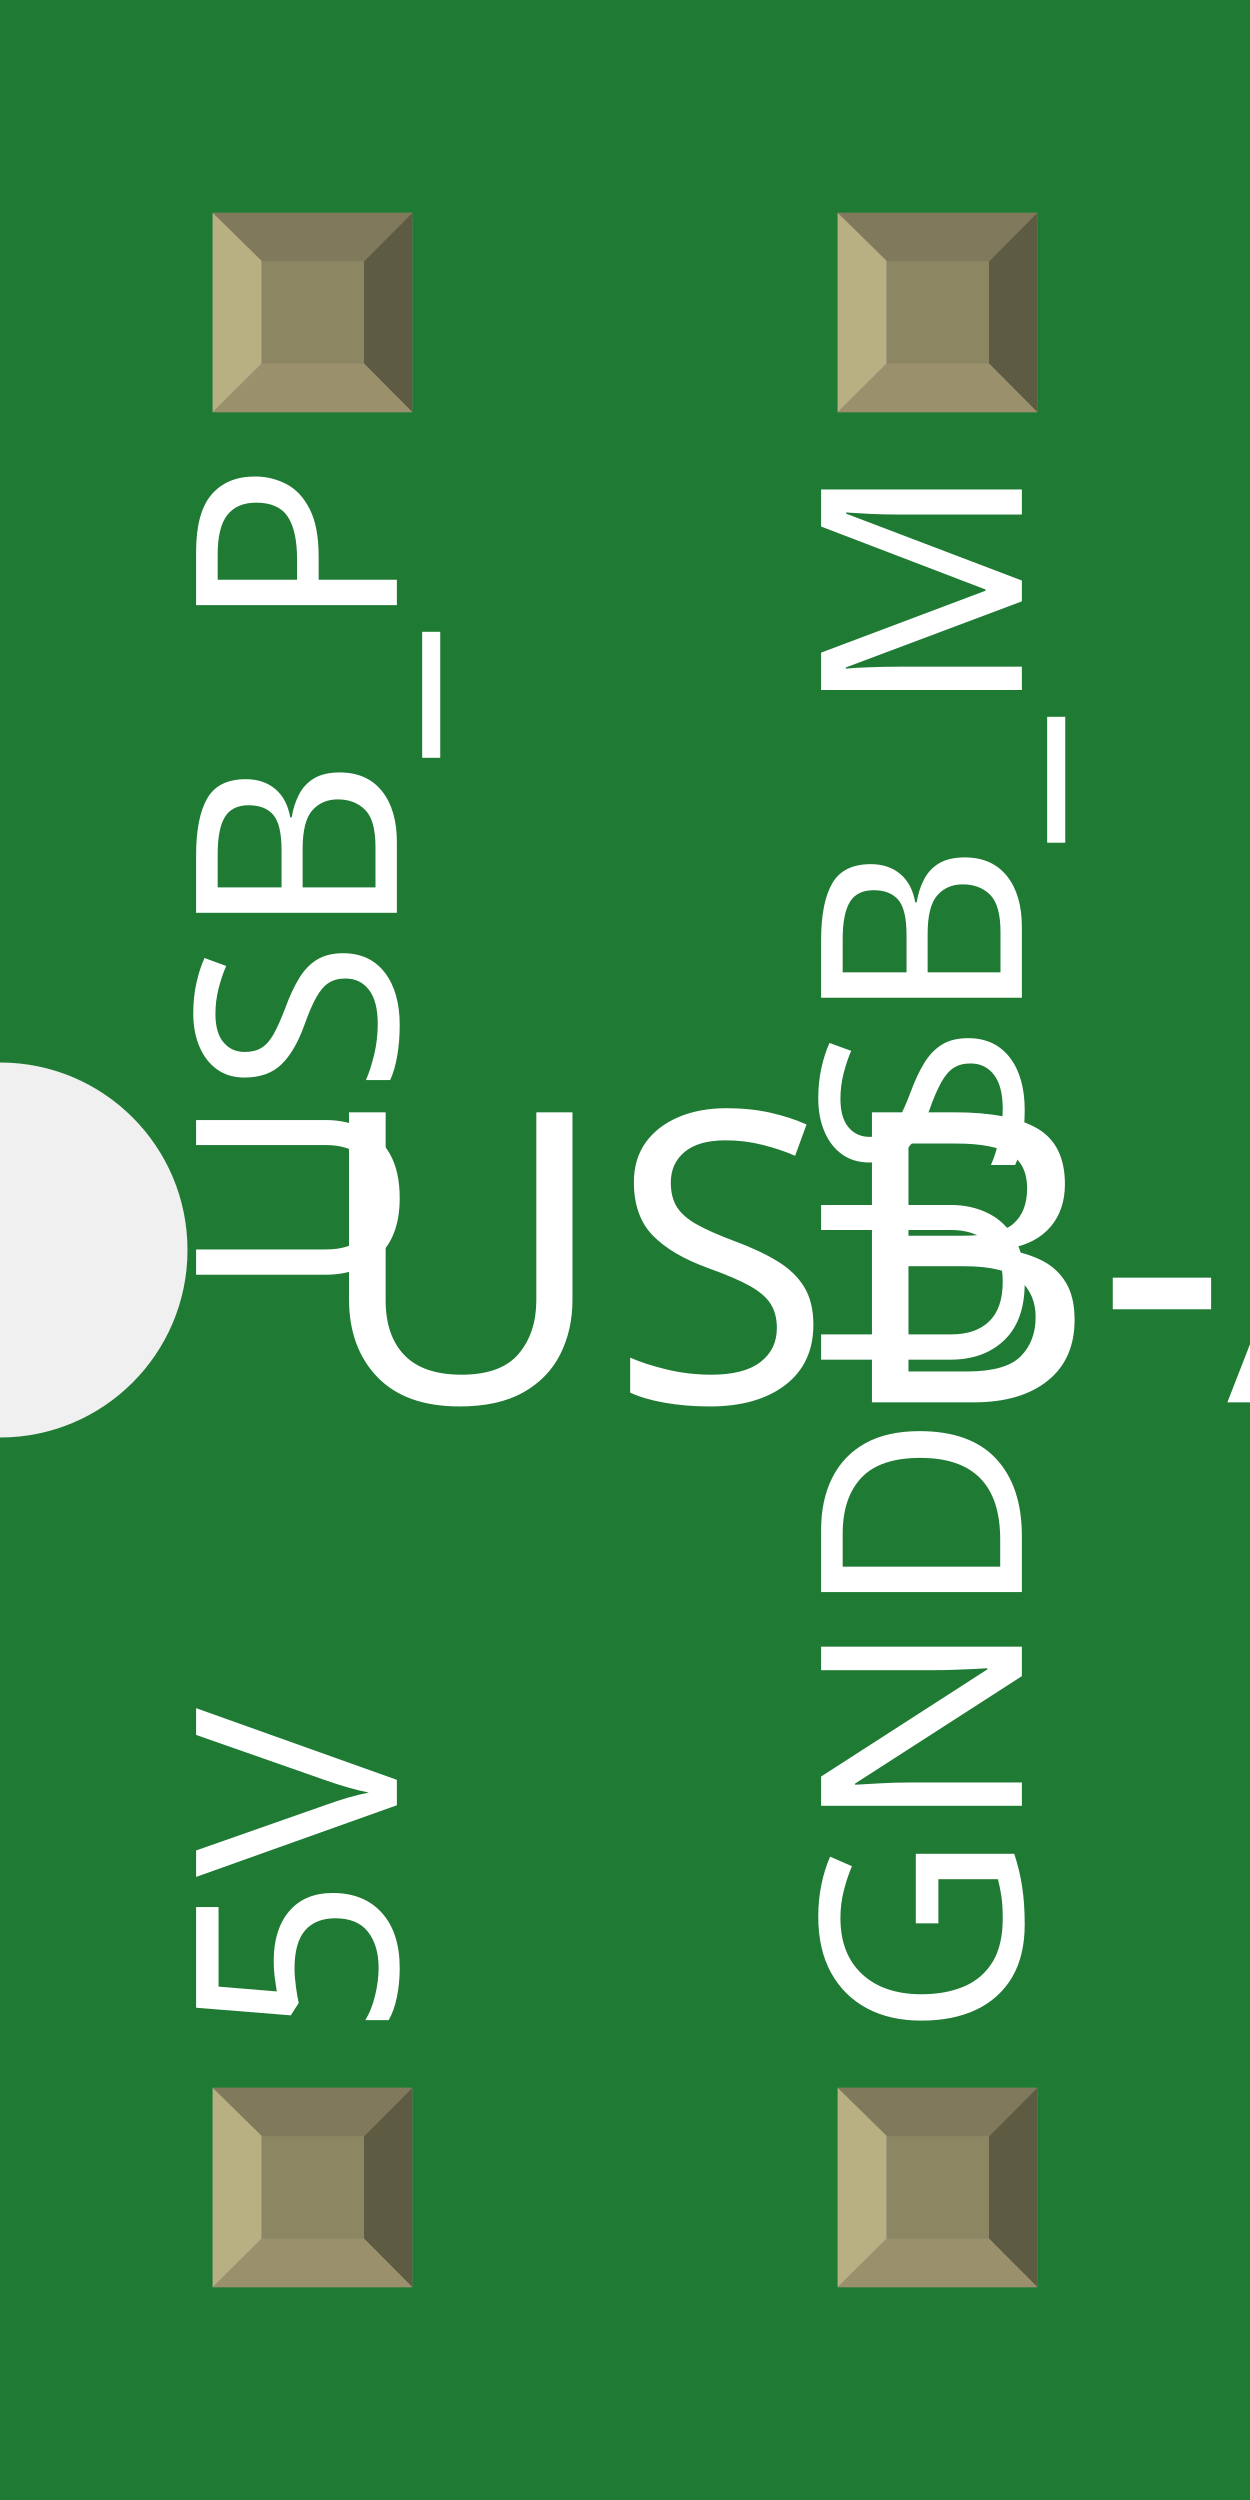
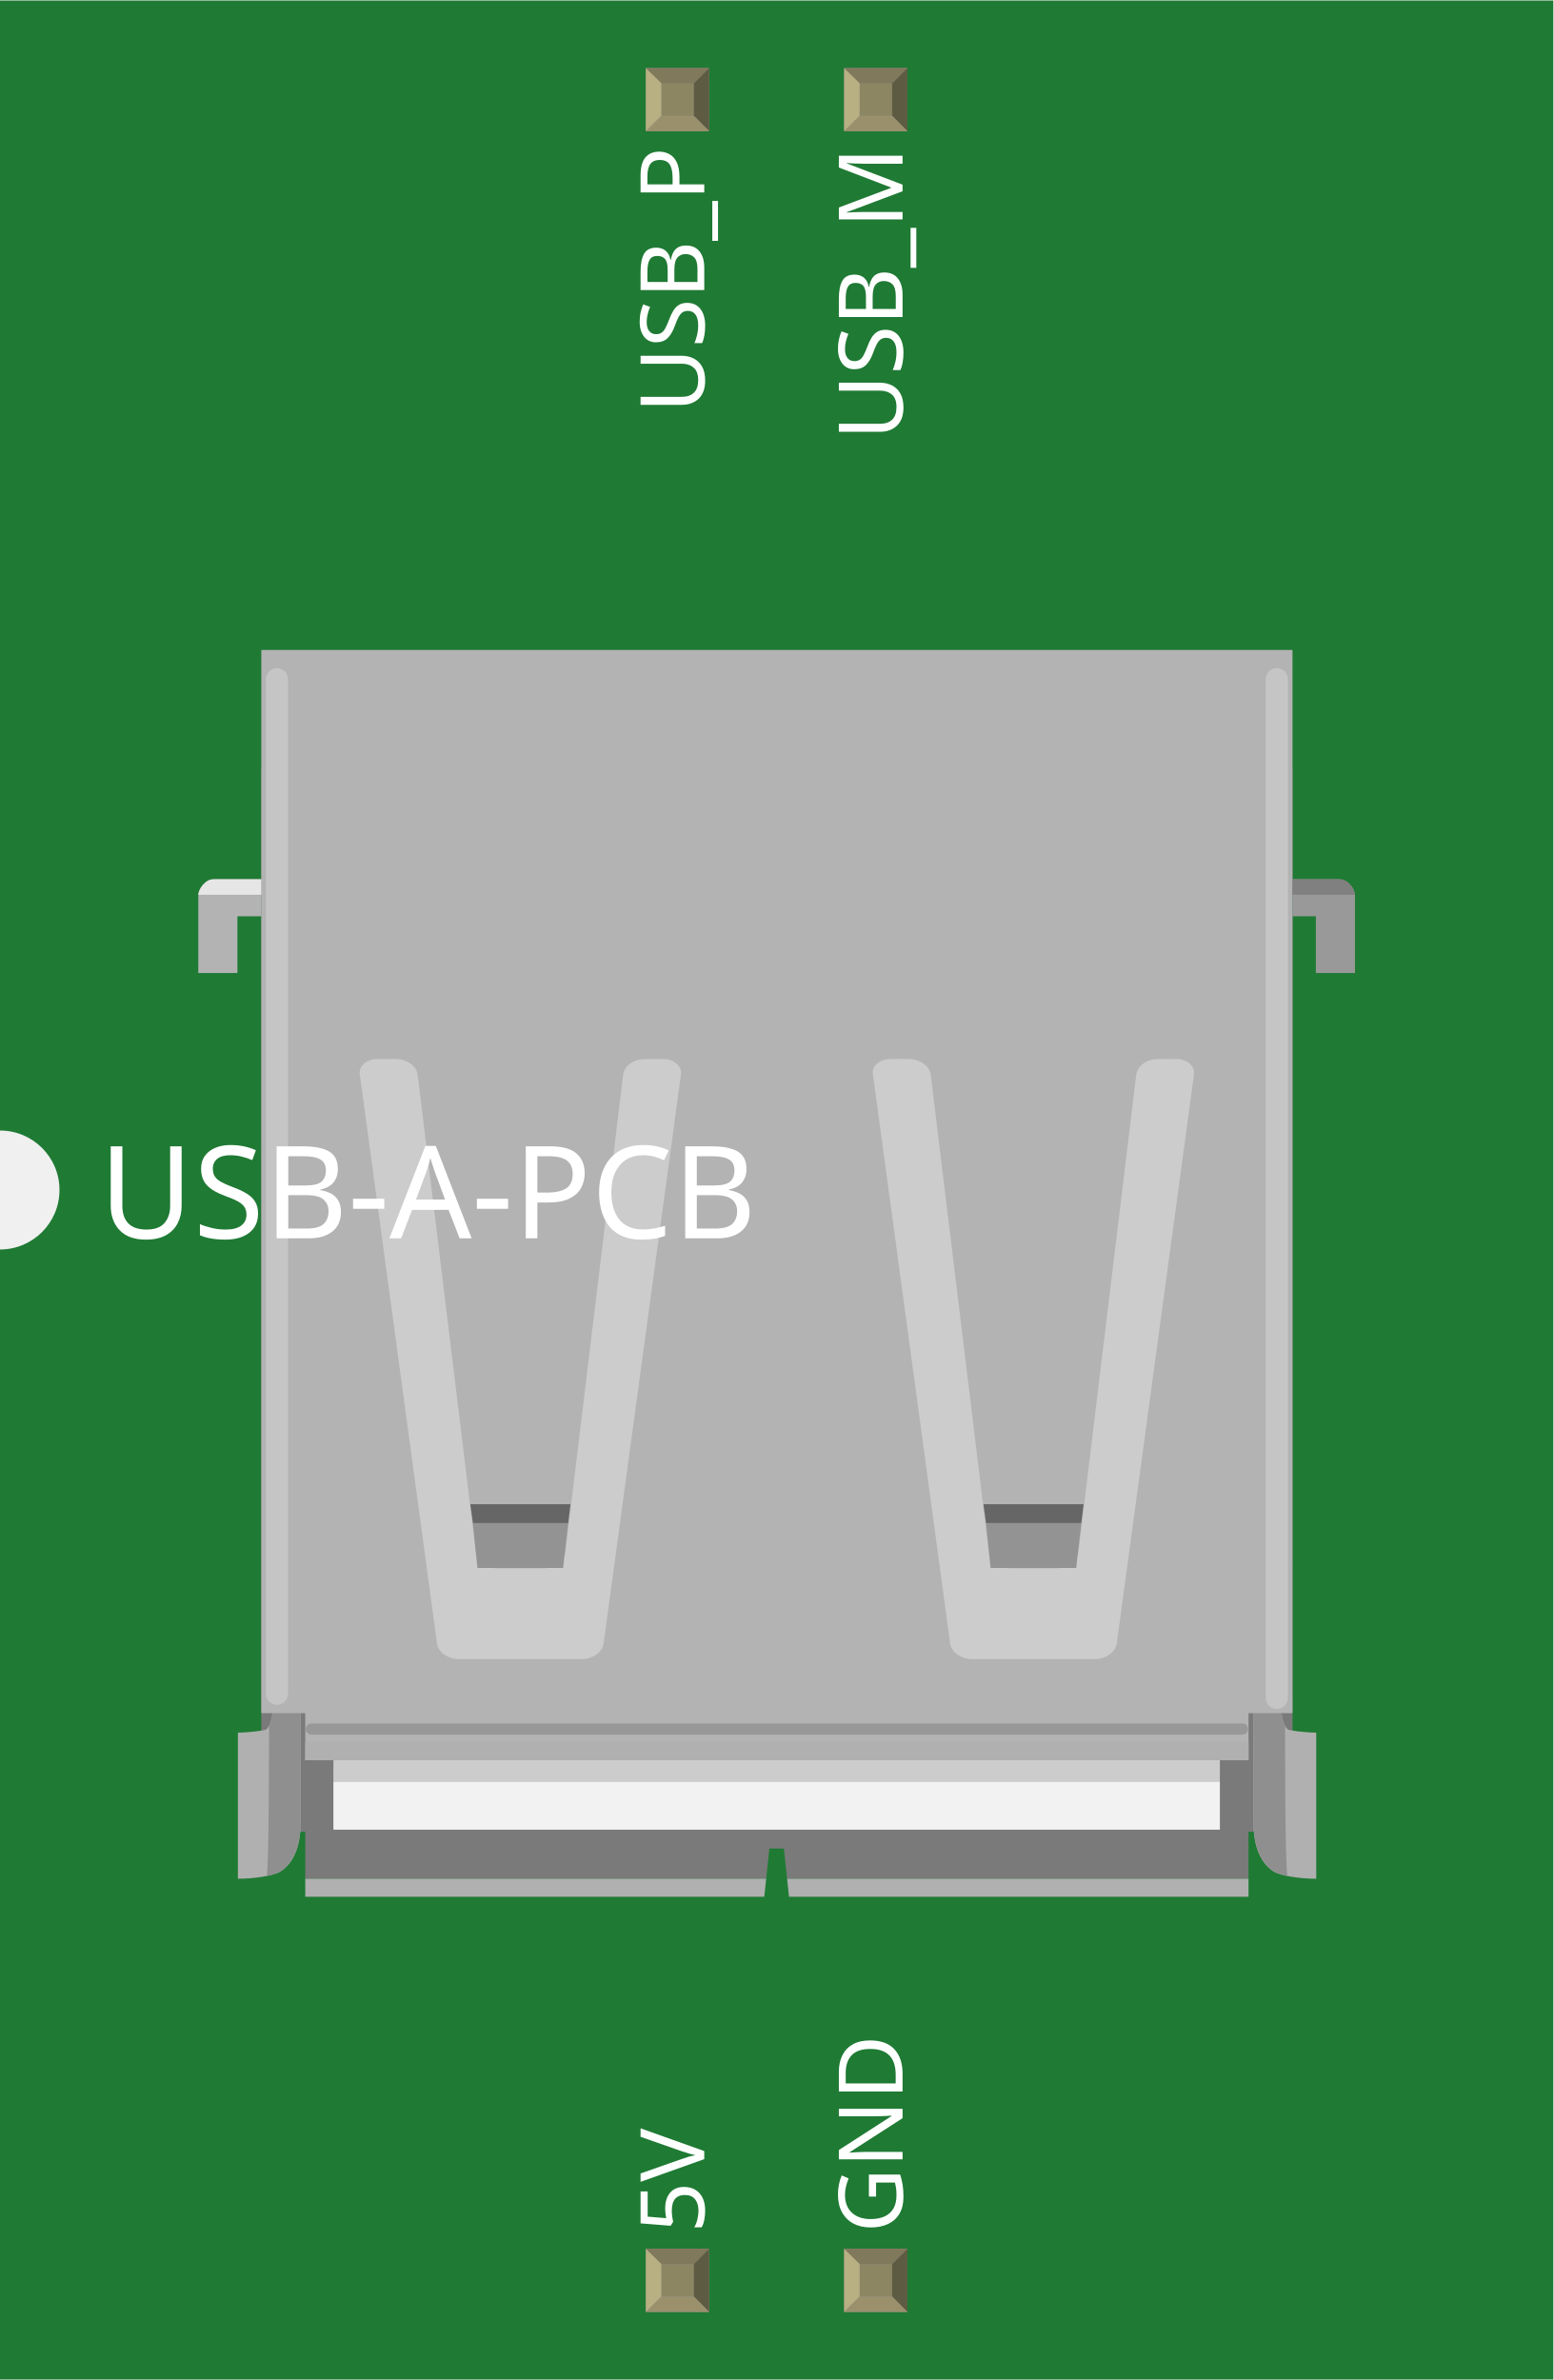
- <svg xmlns="http://www.w3.org/2000/svg" width="0.2in" x="0in" version="1.2" y="0in" height="0.4in" viewBox="0 0 200 400" baseProfile="tiny">
+ <svg xmlns="http://www.w3.org/2000/svg" width="0.783in" x="0in" version="1.2" y="0in" height="1.2in" viewBox="0 0 783.333 1200" baseProfile="tiny">
  <g id="breadboard">
    <g id="icon">
-       <path fill="#1F7A34" stroke="none" stroke-width="0" d="M0,0L0,170A30,30 0 0 1 0,230L0,400L200,400L200,0L0,0z" />
-       <g transform="translate(-73.7598,-38.7205)">
-         <g transform="matrix(0, 0, 0, 0, 173.76, 238.72)">
-           <rect width="347.52" x="0" y="0" fill="#303030" height="477.441" stroke="none" stroke-width="0" />
-           <polygon fill="#1f1f1f" points="0,0 347.52,0 337.52,10 10,10" />
-           <polygon fill="#1f1f1f" points="0,477.441 347.52,477.441 337.52,467.441 10,467.441" />
-           <polygon fill="#000000" points="0,0 0,477.441 10,467.441 10,10" />
-           <polygon fill="#3d3d3d" points="347.52,0 347.52,477.441 337.52,467.441 337.52,10" />
-           <circle fill="#1f1f1f" cx="30" cy="447.441" stroke="none" r="10" stroke-width="0" />
-         </g>
-       </g>
-       <text x="50" y="224.375" font-family="OCRA" fill="white" text-anchor="start" stroke="none" id="label" stroke-width="0" font-size="65">USB-A-PCB</text>
-       <g transform="translate(63.5,326.05)">
-         <g transform="rotate(-90)">
-           <text x="0" y="0" font-family="OCRA" fill="white" text-anchor="start" stroke="none" stroke-width="0" font-size="45">5V</text>
-         </g>
-       </g>
-       <g transform="translate(63.5,73.95)">
-         <g transform="rotate(-90)">
-           <text x="0" y="0" font-family="OCRA" fill="white" text-anchor="end" stroke="none" stroke-width="0" font-size="45">USB_P</text>
-         </g>
-       </g>
-       <g transform="translate(163.5,326.05)">
-         <g transform="rotate(-90)">
-           <text x="0" y="0" font-family="OCRA" fill="white" text-anchor="start" stroke="none" stroke-width="0" font-size="45">GND</text>
-         </g>
-       </g>
-       <g transform="translate(163.5,73.95)">
-         <g transform="rotate(-90)">
-           <text x="0" y="0" font-family="OCRA" fill="white" text-anchor="end" stroke="none" stroke-width="0" font-size="45">USB_M</text>
+       <path fill="#1F7A34" stroke="none" stroke-width="0" d="M0,0L0,570A30,30 0 0 1 0,630L0,1200L783.333,1200L783.333,0L0,0z" />
+       <g transform="translate(100,243.5)">
+         <g stroke-width="0">
+           <path fill="#7A7A7A" stroke-width="0" d="M31.778,143.889l0,536.306l22.167,0l0,23.708L286.389,703.903l1.611,-15.222l7.319,0l1.611,15.222l232.694,0l0,-23.708l22.194,0L551.819,143.889L31.778,143.889zM204.375,645.25c-0.736,4.25,-5.486,7.694,-11.042,7.694L131.514,652.944c-5.528,0,-10.556,-3.5,-11.097,-7.694L81.458,357.931c-0.708,-4.236,3.556,-7.736,8.972,-7.736l9.111,0c5.5,0,10.472,3.528,11.069,7.736l29.403,241.458c0.458,4.306,5.181,7.75,11.014,7.75l22.944,0c5.319,0,10.556,-3.5,11.069,-7.75l29.236,-241.444c0.653,-4.222,5.181,-7.722,11.069,-7.722l9,-0.028c5.431,0,9.625,3.528,9.083,7.722L204.375,645.25zM463.167,645.25c-0.75,4.25,-5.5,7.694,-11.056,7.694l-61.778,0c-5.528,0,-10.583,-3.5,-11.139,-7.694l-38.972,-287.319c-0.708,-4.236,3.542,-7.736,8.972,-7.736l9.083,0c5.5,0,10.486,3.528,11.069,7.736l29.403,241.458c0.472,4.306,5.181,7.75,11,7.75l22.958,0c5.319,0,10.556,-3.5,11.069,-7.75l29.264,-241.444c0.653,-4.222,5.181,-7.722,11.042,-7.722l8.972,-0.028c5.458,0,9.625,3.528,9.097,7.722L463.167,645.25z" />
+           <rect width="447.056" x="68.139" y="190.444" fill="#CCCCCC" height="464.417" stroke-width="0" />
+           <rect width="447.056" x="68.139" y="654.861" fill="#F2F2F2" height="24.306" stroke-width="0" />
+           <g stroke-width="0">
+             <path fill="#B0B0B0" stroke-width="0" d="M532.097,614.861l13.889,0c0,7.431,1.361,12.292,3.736,13.861c0.931,0.431,8.708,1.486,14.056,1.486l0,9.361l0,4.528l0,45.931l0,2.139l0,11.75c-8.389,0,-18.292,-1.542,-21.667,-3.764c-9.222,-6.181,-9.931,-18.611,-9.986,-24.139l-0.028,-0.028l0,-55.556l0.25,0.139C532.125,618.167,532.097,616.125,532.097,614.861z" />
+             <path fill="#8F8F8F" stroke-width="0" d="M548.069,626.792c-1.361,-2.389,-2.056,-6.458,-2.056,-11.958l-13.889,0l0,59.792c0,3.903,0.083,14.375,5.944,21.667c1.736,2,2.625,4.375,11.264,6.264C547.958,700.153,548.069,626.792,548.069,626.792z" />
+           </g>
+           <g id="breadboard" stroke-width="0">
+             <g id="icon" stroke-width="0">
+               <g stroke-width="0" transform="matrix(1, 0, 0, 1, -1024.44, -537.785)">
+                 <g stroke-width="0" transform="matrix(0, 0, 0, 0, 2413.33, 3315.56)">
+                   <rect width="39.403" x="1168.58" y="537.778" fill="#4D4D4D" height="255.903" stroke-width="0" />
+                   <rect width="39.361" x="1257.18" y="537.778" fill="#4D4D4D" height="255.903" stroke-width="0" />
+                   <rect width="39.389" x="1335.92" y="537.778" fill="#4D4D4D" height="255.903" stroke-width="0" />
+                   <rect width="39.417" x="1424.5" y="537.778" fill="#4D4D4D" height="255.903" stroke-width="0" />
+                 </g>
+               </g>
+             </g>
+           </g>
+           <g stroke-width="0">
+             <g stroke-width="0">
+               <g stroke-width="0">
+                 <path fill="#B0B0B0" stroke-width="0" d="M51.639,614.861l-13.889,0c0,7.431,-1.361,12.292,-3.722,13.861c-0.944,0.431,-8.708,1.486,-14.056,1.486l0,9.361l0,4.528l0,45.931l0,2.139l0,11.75c8.403,0,18.306,-1.542,21.653,-3.764c9.236,-6.181,9.944,-18.611,10,-24.139l0.014,-0.028l0,-55.556l-0.236,0.139C51.625,618.167,51.639,616.125,51.639,614.861z" />
+                 <path fill="#8F8F8F" stroke-width="0" d="M34.431,702.542c8.597,-1.889,9.542,-4.306,11.264,-6.264c5.861,-7.25,5.944,-17.722,5.944,-21.667l0,-59.792l-13.889,0c0,5.5,-0.764,9.569,-2.083,11.958C35.667,626.792,35.764,700.153,34.431,702.542z" />
+               </g>
+             </g>
+             <g stroke-width="0">
+               <g stroke-width="0">
+                 <path fill="#B3B3B3" stroke-width="0" d="M31.778,84.111l0,536.278l22.167,0l0,23.708l475.694,0l0,-23.708l22.181,0L551.819,84.111L31.778,84.111zM204.375,585.444c-0.736,4.25,-5.486,7.694,-11.042,7.694L131.514,593.139c-5.528,0,-10.556,-3.5,-11.097,-7.694L81.458,298.139c-0.708,-4.222,3.556,-7.722,8.972,-7.722l9.111,0c5.5,0,10.472,3.514,11.069,7.722l29.403,241.472c0.458,4.306,5.181,7.75,11.014,7.75l22.944,0c5.319,0,10.556,-3.514,11.069,-7.75l29.236,-241.458c0.653,-4.222,5.181,-7.708,11.069,-7.708l9,-0.028c5.431,0,9.625,3.514,9.083,7.708L204.375,585.444zM463.167,585.444c-0.75,4.25,-5.5,7.694,-11.056,7.694l-61.778,0c-5.528,0,-10.583,-3.5,-11.139,-7.694l-38.972,-287.319c-0.708,-4.222,3.542,-7.722,8.972,-7.722l9.083,0c5.5,0,10.486,3.514,11.069,7.722l29.403,241.472c0.472,4.306,5.181,7.75,11,7.75l22.958,0c5.319,0,10.556,-3.514,11.069,-7.75l29.264,-241.458c0.653,-4.222,5.181,-7.708,11.042,-7.708l8.972,-0.028c5.458,0,9.625,3.514,9.097,7.708L463.167,585.444z" />
+               </g>
+               <g stroke-width="0">
+                 <polygon fill="none" points="140.764,547.153,183.972,547.153,186.528,524.5,138.514,524.5" stroke-width="0" />
+                 <polygon fill="#939393" points="186.528,524.5,183.972,547.153,140.764,547.153,138.514,524.5" stroke-width="0" />
+                 <polygon fill="#666666" points="186.528,524.5,187.694,515.014,137.181,515.014,138.514,524.5" stroke-width="0" />
+               </g>
+               <g stroke-width="0">
+                 <polygon fill="none" points="399.556,547.153,442.736,547.153,445.292,524.5,397.278,524.5" stroke-width="0" />
+                 <polygon fill="#939393" points="445.292,524.5,442.736,547.153,399.556,547.153,397.278,524.5" stroke-width="0" />
+                 <polygon fill="#666666" points="445.292,524.5,446.458,515.014,395.944,515.014,397.278,524.5" stroke-width="0" />
+               </g>
+               <line stroke-opacity="0.24" fill="none" stroke="#FFFFFF" stroke-linecap="round" y1="98.889" stroke-width="11.2" x1="39.653" y2="610.569" x2="39.653" />
+               <line stroke-opacity="0.24" fill="none" stroke="#FFFFFF" stroke-linecap="round" y1="98.889" stroke-width="11.2" x1="543.917" y2="612.653" x2="543.917" />
+               <line stroke-opacity="0.15" fill="none" stroke="#000000" stroke-linecap="round" y1="628.403" stroke-width="5.6" x1="526.583" y2="628.403" x2="56.986" />
+               <rect width="475.694" x="53.944" y="635.069" fill="#B0B0B0" height="9.028" stroke-width="0" />
+             </g>
+           </g>
+           <g stroke-width="0">
+             <polygon fill="#B0B0B0" points="286.389,703.917,53.944,703.917,53.944,713,285.431,713" stroke-width="0" />
+             <polygon fill="#B0B0B0" points="296.944,703.917,297.903,713,529.639,713,529.639,703.917" stroke-width="0" />
+           </g>
+           <g stroke-width="0">
+             <path fill="#999999" stroke-width="0" d="M583.333,218.431l0,28.611l-19.736,0l0,-28.611l-11.819,0l0,-18.694l22.778,0c4.847,0,8.778,3.931,8.778,8.792L583.333,218.431z" />
+             <path fill="#808080" stroke-width="0" d="M583.333,207.569l-31.542,0l0,-7.819c0,0,21.583,0,24.167,0C579.889,199.736,583.333,205.167,583.333,207.569z" />
+           </g>
+           <g stroke-width="0">
+             <path fill="#B3B3B3" stroke-width="0" d="M0,218.431l0,28.611l19.736,0l0,-28.611l12.056,0l0,-18.694L8.778,199.736C3.917,199.736,0,203.667,0,208.528L0,218.431z" />
+             <path fill="#E6E6E6" stroke-width="0" d="M0,207.569l31.792,0l0,-7.819c0,0,-21.833,0,-24.444,0C3.444,199.736,0,205.167,0,207.569z" />
+           </g>
        </g>
      </g>
    </g>
-     <g transform="translate(34.035,334.05)">
+     <g transform="translate(325.702,1134.05)">
      <rect width="31.93" x="0" y="0" fill="#8D8C8C" height="31.9" id="connector0pin" stroke-width="0" />
      <rect width="16.444" x="7.792" y="7.735" fill="#8C8663" height="16.415" stroke-width="0" />
      <polygon fill="#B8AF82" points="0,31.9,7.792,24.137,7.792,6.972,0,0" stroke-width="0" />
      <polygon fill="#80795B" points="24.208,7.763,7.903,7.763,0,0,31.93,0" stroke-width="0" />
      <polygon fill="#5E5B43" points="24.208,24.137,24.208,7.763,31.93,0,31.93,31.9" stroke-width="0" />
      <polygon fill="#9A916C" points="0,31.9,7.875,24.137,24.208,24.137,31.93,31.9" stroke-width="0" />
    </g>
-     <g transform="translate(34.035,34.05)">
+     <g transform="translate(325.702,34.05)">
      <rect width="31.93" x="0" y="0" fill="#8D8C8C" height="31.9" id="connector3pin" stroke-width="0" />
      <rect width="16.444" x="7.792" y="7.735" fill="#8C8663" height="16.415" stroke-width="0" />
      <polygon fill="#B8AF82" points="0,31.9,7.792,24.137,7.792,6.972,0,0" stroke-width="0" />
      <polygon fill="#80795B" points="24.208,7.763,7.903,7.763,0,0,31.93,0" stroke-width="0" />
      <polygon fill="#5E5B43" points="24.208,24.137,24.208,7.763,31.93,0,31.93,31.9" stroke-width="0" />
      <polygon fill="#9A916C" points="0,31.9,7.875,24.137,24.208,24.137,31.93,31.9" stroke-width="0" />
    </g>
-     <g transform="translate(134.035,334.05)">
+     <g transform="translate(425.702,1134.05)">
      <rect width="31.93" x="0" y="0" fill="#8D8C8C" height="31.9" id="connector1pin" stroke-width="0" />
      <rect width="16.444" x="7.792" y="7.735" fill="#8C8663" height="16.415" stroke-width="0" />
      <polygon fill="#B8AF82" points="0,31.9,7.792,24.137,7.792,6.972,0,0" stroke-width="0" />
      <polygon fill="#80795B" points="24.208,7.763,7.903,7.763,0,0,31.93,0" stroke-width="0" />
      <polygon fill="#5E5B43" points="24.208,24.137,24.208,7.763,31.93,0,31.93,31.9" stroke-width="0" />
      <polygon fill="#9A916C" points="0,31.9,7.875,24.137,24.208,24.137,31.93,31.9" stroke-width="0" />
    </g>
-     <g transform="translate(134.035,34.05)">
+     <g transform="translate(425.702,34.05)">
      <rect width="31.93" x="0" y="0" fill="#8D8C8C" height="31.9" id="connector2pin" stroke-width="0" />
      <rect width="16.444" x="7.792" y="7.735" fill="#8C8663" height="16.415" stroke-width="0" />
      <polygon fill="#B8AF82" points="0,31.9,7.792,24.137,7.792,6.972,0,0" stroke-width="0" />
      <polygon fill="#80795B" points="24.208,7.763,7.903,7.763,0,0,31.93,0" stroke-width="0" />
      <polygon fill="#5E5B43" points="24.208,24.137,24.208,7.763,31.93,0,31.93,31.9" stroke-width="0" />
      <polygon fill="#9A916C" points="0,31.9,7.875,24.137,24.208,24.137,31.93,31.9" stroke-width="0" />
    </g>
  </g>
+   <text x="50" y="624.375" font-family="OCRA" fill="white" text-anchor="start" stroke="none" id="label" stroke-width="0" font-size="65">USB-A-PCB</text>
+   <g transform="translate(355.166,1126.05)">
+     <g transform="rotate(-90)">
+       <text x="0" y="0" font-family="OCRA" fill="white" text-anchor="start" stroke="none" stroke-width="0" font-size="45">5V</text>
+     </g>
+   </g>
+   <g transform="translate(355.166,73.95)">
+     <g transform="rotate(-90)">
+       <text x="0" y="0" font-family="OCRA" fill="white" text-anchor="end" stroke="none" stroke-width="0" font-size="45">USB_P</text>
+     </g>
+   </g>
+   <g transform="translate(455.166,1126.05)">
+     <g transform="rotate(-90)">
+       <text x="0" y="0" font-family="OCRA" fill="white" text-anchor="start" stroke="none" stroke-width="0" font-size="45">GND</text>
+     </g>
+   </g>
+   <g transform="translate(455.166,73.95)">
+     <g transform="rotate(-90)">
+       <text x="0" y="0" font-family="OCRA" fill="white" text-anchor="end" stroke="none" stroke-width="0" font-size="45">USB_M</text>
+     </g>
+   </g>
</svg>
